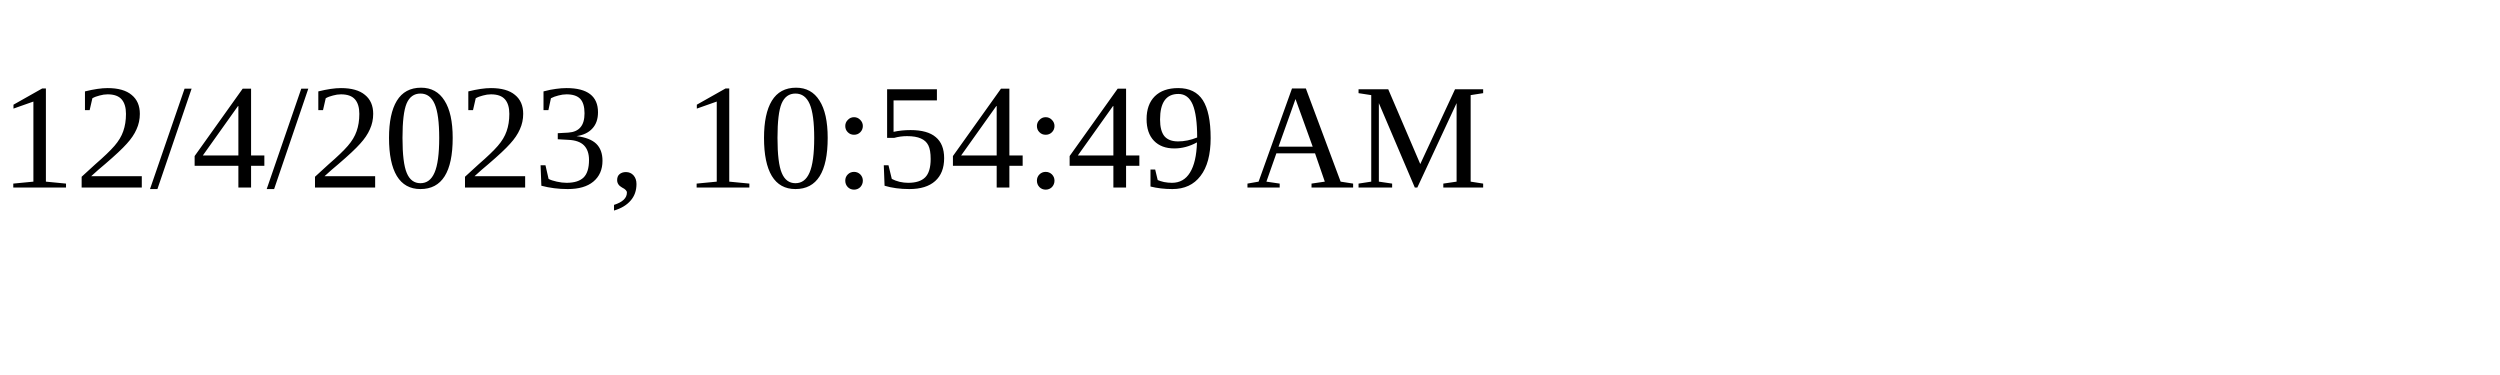
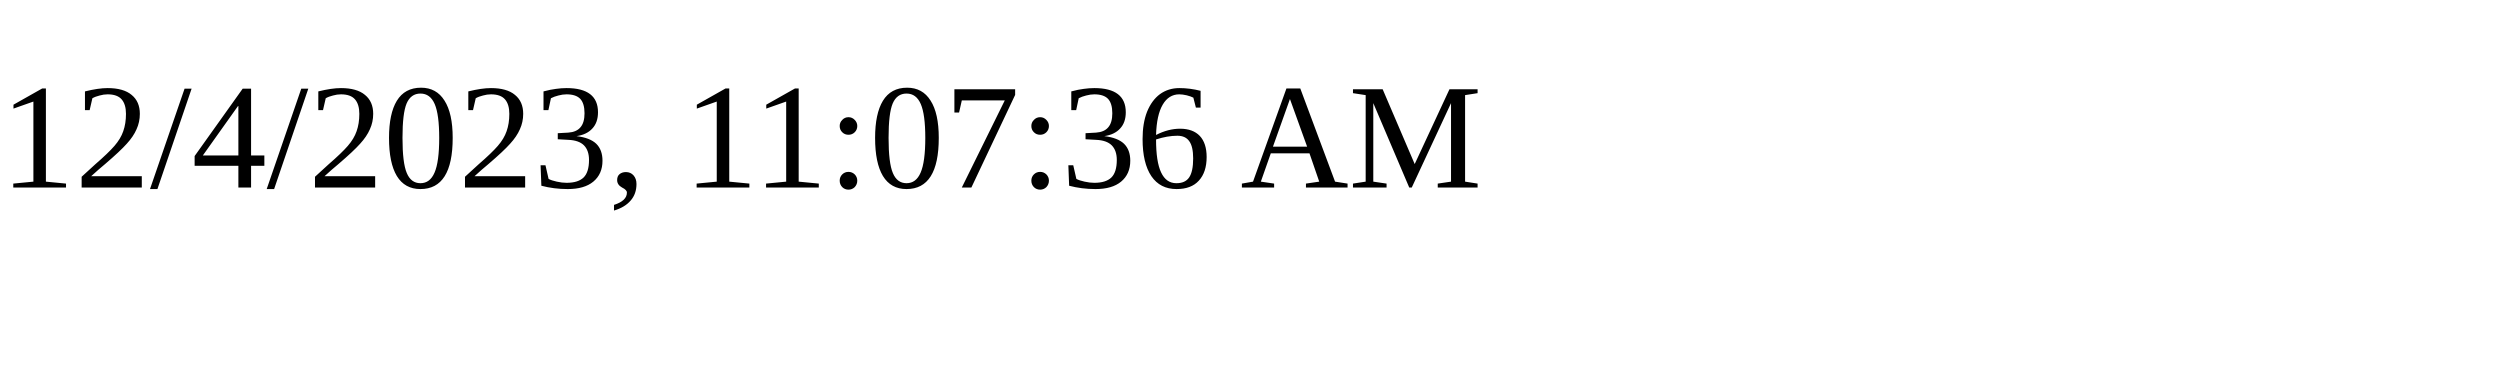
<svg xmlns="http://www.w3.org/2000/svg" height="30" width="200">
-   <text x="0" y="15">12/4/2023, 10:54:49 AM</text>
+   <text x="0" y="15">12/4/2023, 11:07:36 AM</text>
</svg>
